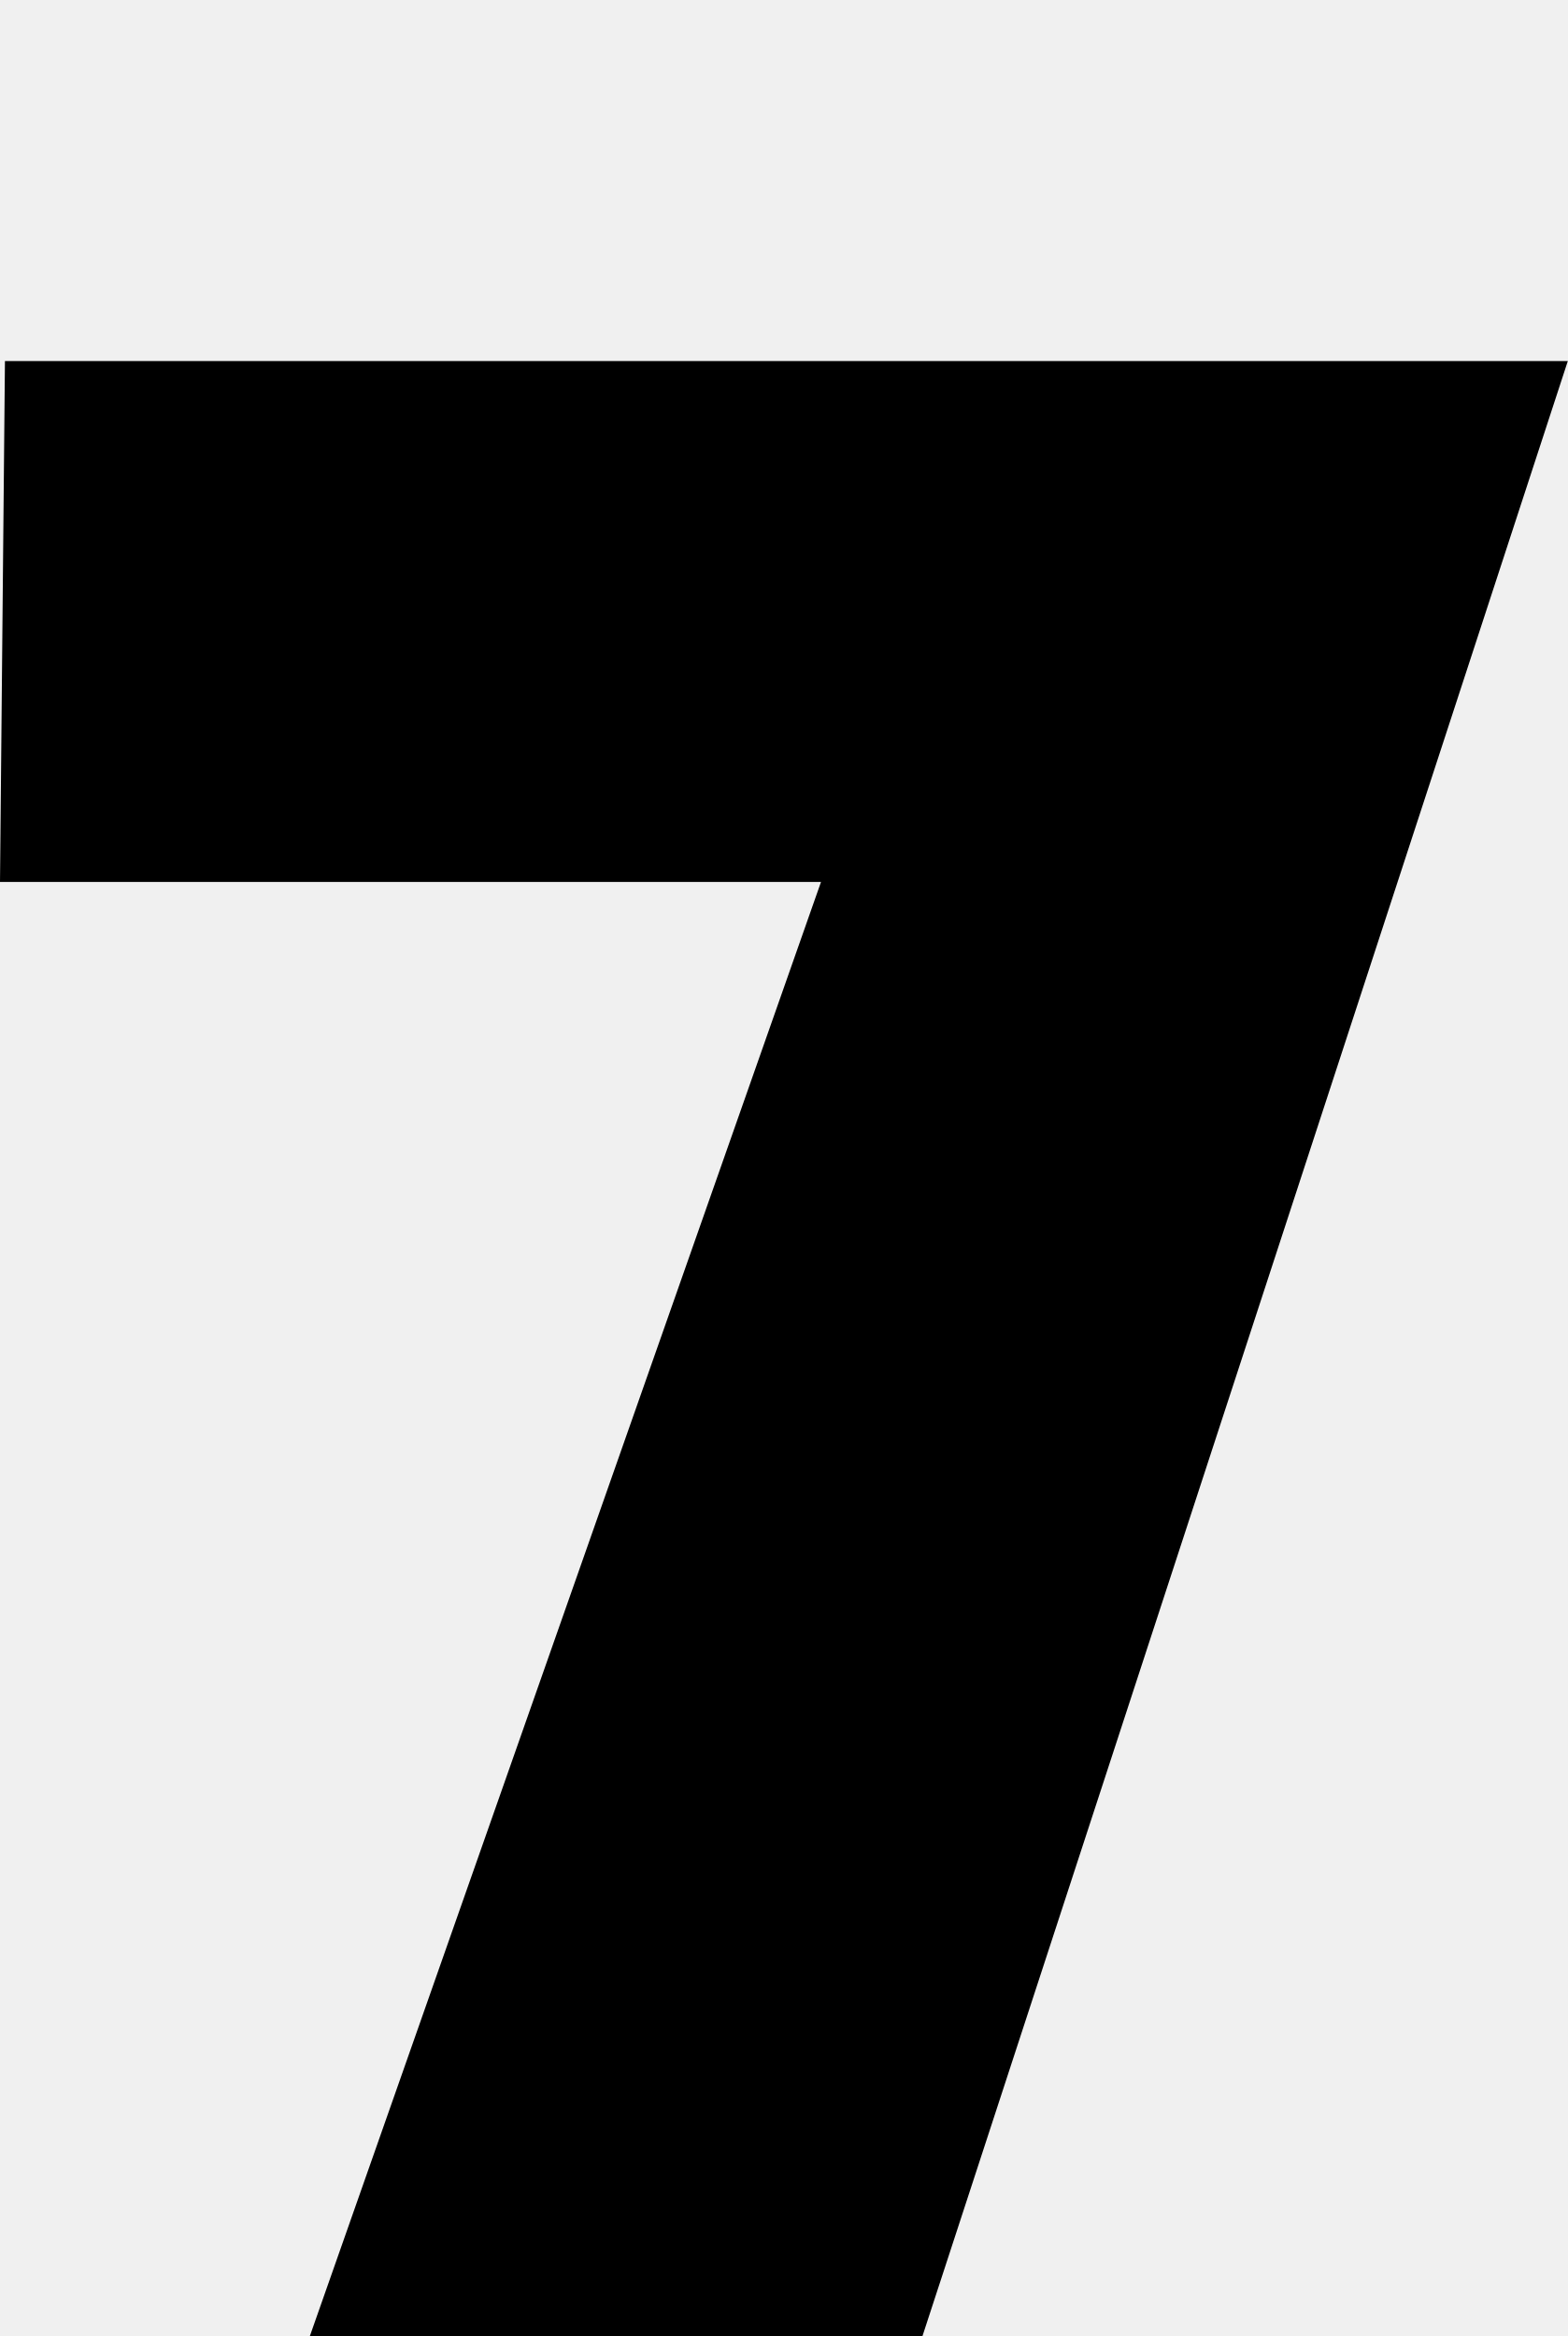
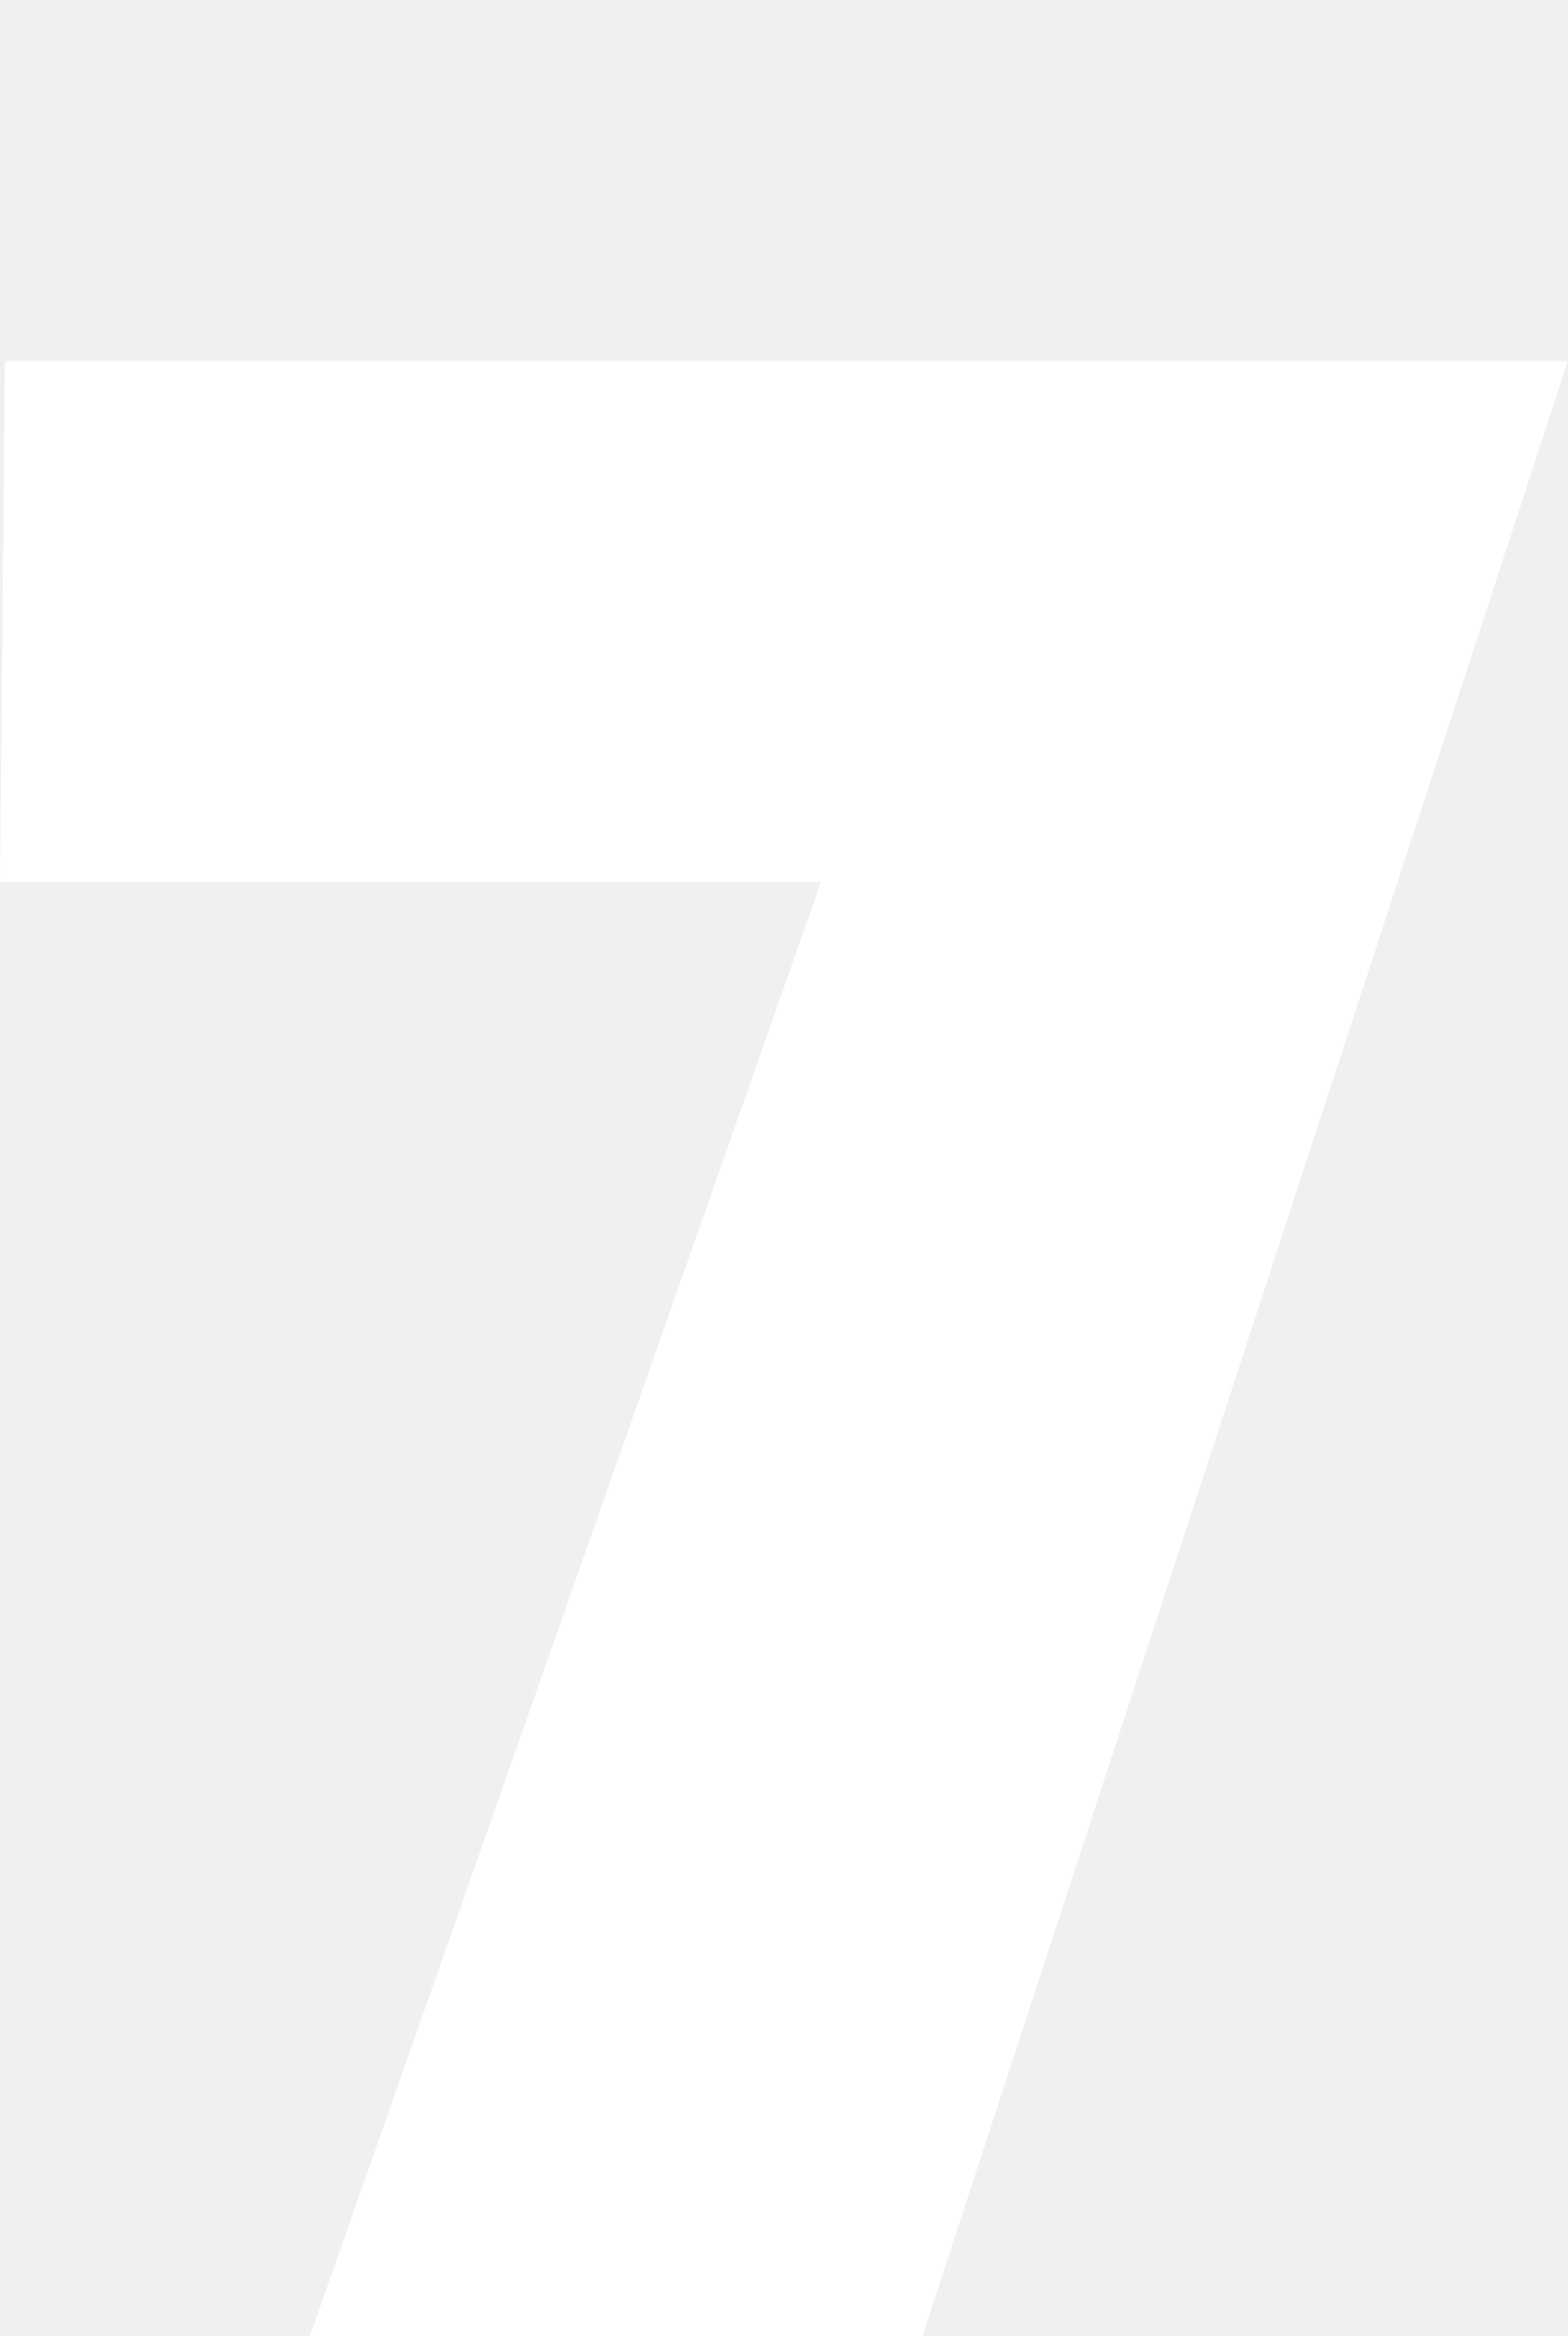
<svg xmlns="http://www.w3.org/2000/svg" version="1.1">
-   <path transform="scale(0.1, -0.1) translate(0, -1638)" d="M498 1103h-498l3 316h948l-462 -1414l-378 -3z" />
+   <path fill="#FFF" transform="scale(0.1, -0.1) translate(0, -1638)" d="M498 1103h-498l3 316h948l-462 -1414l-378 -3z" />
</svg>
